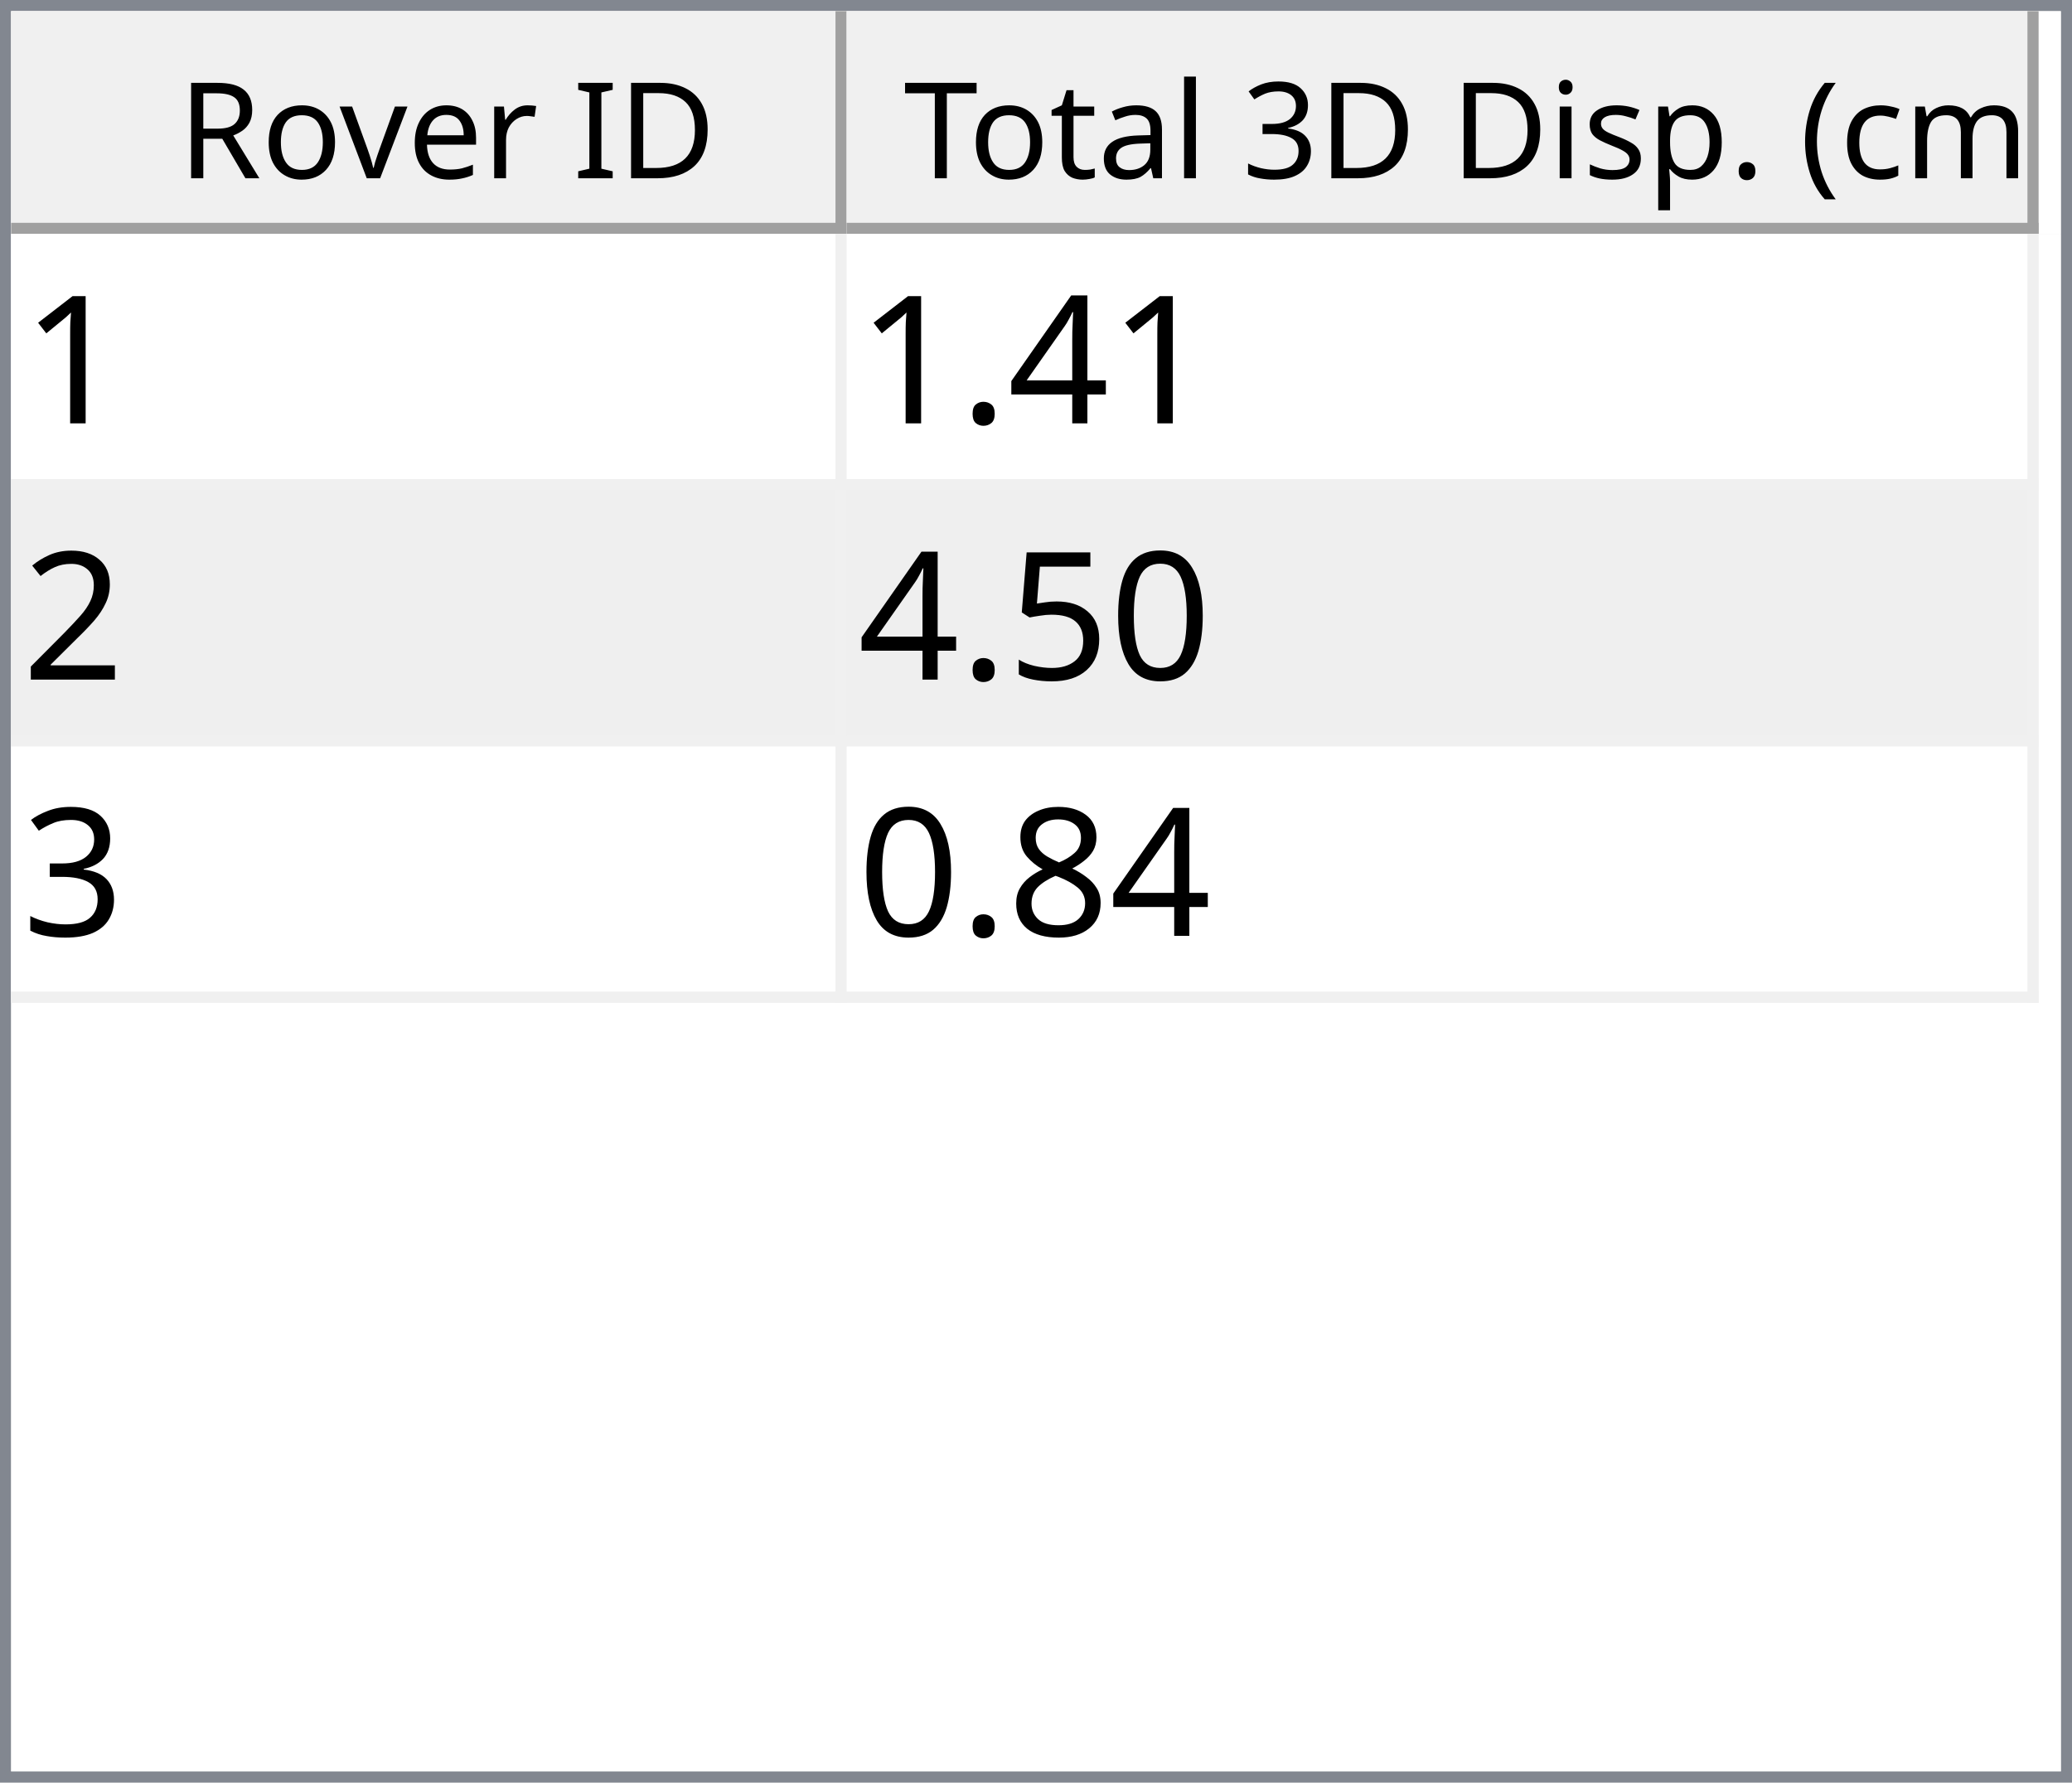
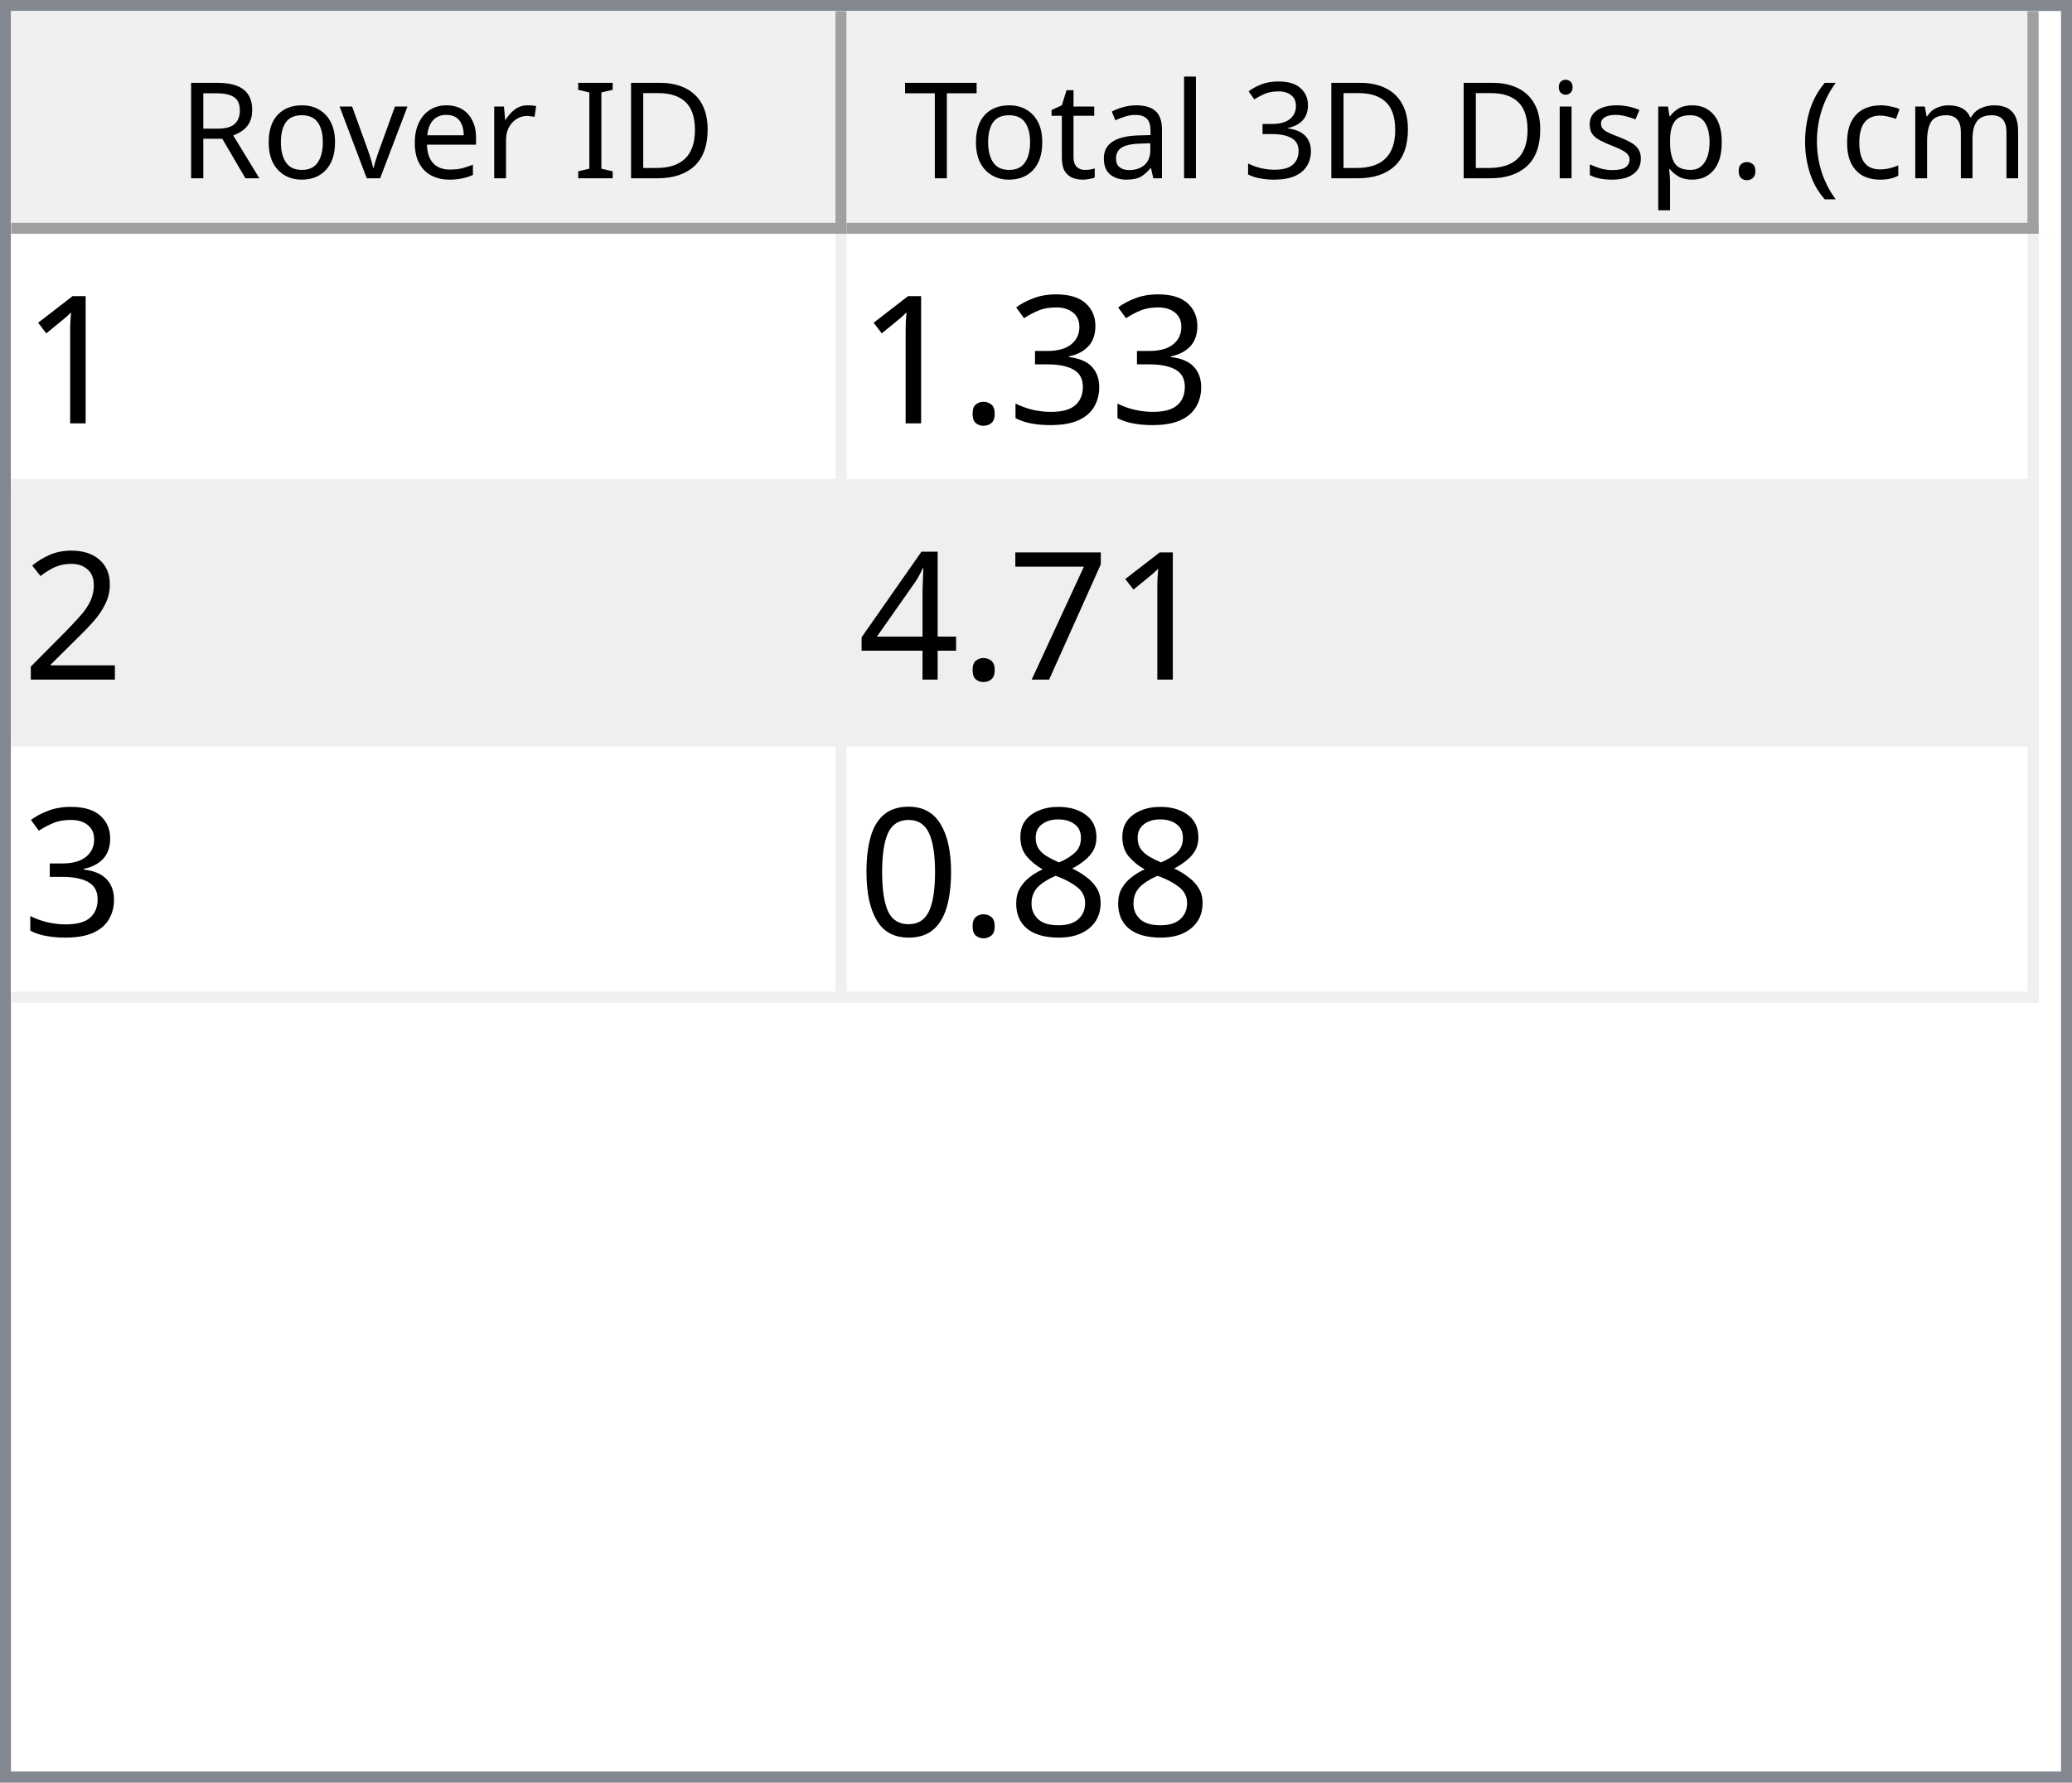
<svg xmlns="http://www.w3.org/2000/svg" style="fill-opacity:1; color-rendering:auto; color-interpolation:auto; text-rendering:auto; stroke:black; stroke-linecap:square; stroke-miterlimit:10; shape-rendering:auto; stroke-opacity:1; fill:black; stroke-dasharray:none; font-weight:normal; stroke-width:1; font-family:'Dialog'; font-style:normal; stroke-linejoin:miter; font-size:12px; stroke-dashoffset:0; image-rendering:auto;" width="186" height="160">
  <defs id="genericDefs" />
  <g>
    <defs id="defs1">
      <clipPath clipPathUnits="userSpaceOnUse" id="clipPath1">
        <path d="M0 0 L186 0 L186 160 L0 160 L0 0 Z" />
      </clipPath>
      <clipPath clipPathUnits="userSpaceOnUse" id="clipPath2">
        <path d="M0 0 L0 160 L186 160 L186 0 Z" />
      </clipPath>
      <clipPath clipPathUnits="userSpaceOnUse" id="clipPath3">
        <path d="M0 0 L0 20 L184 20 L184 0 Z" />
      </clipPath>
      <clipPath clipPathUnits="userSpaceOnUse" id="clipPath4">
        <path d="M0 0 L0 20 L75 20 L75 0 Z" />
      </clipPath>
      <clipPath clipPathUnits="userSpaceOnUse" id="clipPath5">
        <path d="M1 1 L1 19 L74 19 L74 1 Z" />
      </clipPath>
      <clipPath clipPathUnits="userSpaceOnUse" id="clipPath6">
        <path d="M0 0 L0 18 L73 18 L73 0 Z" />
      </clipPath>
      <clipPath clipPathUnits="userSpaceOnUse" id="clipPath7">
        <path d="M-0.5 -0.5 L-0.5 19.5 L74.5 19.5 L74.5 -0.5 Z" />
      </clipPath>
      <clipPath clipPathUnits="userSpaceOnUse" id="clipPath8">
        <path d="M0 0 L0 20 L107 20 L107 0 Z" />
      </clipPath>
      <clipPath clipPathUnits="userSpaceOnUse" id="clipPath9">
        <path d="M1 1 L1 19 L106 19 L106 1 Z" />
      </clipPath>
      <clipPath clipPathUnits="userSpaceOnUse" id="clipPath10">
        <path d="M0 0 L0 18 L105 18 L105 0 Z" />
      </clipPath>
      <clipPath clipPathUnits="userSpaceOnUse" id="clipPath11">
        <path d="M-0.5 -0.5 L-0.5 19.5 L106.5 19.5 L106.5 -0.5 Z" />
      </clipPath>
      <clipPath clipPathUnits="userSpaceOnUse" id="clipPath12">
        <path d="M0 0 L0 138 L184 138 L184 0 Z" />
      </clipPath>
      <clipPath clipPathUnits="userSpaceOnUse" id="clipPath13">
        <path d="M0 0 L0 69 L182 69 L182 0 Z" />
      </clipPath>
      <clipPath clipPathUnits="userSpaceOnUse" id="clipPath14">
        <path d="M-0.5 -0.5 L-0.5 68.5 L181.5 68.5 L181.5 -0.5 Z" />
      </clipPath>
      <clipPath clipPathUnits="userSpaceOnUse" id="clipPath15">
        <path d="M0 0 L0 22 L74 22 L74 0 Z" />
      </clipPath>
      <clipPath clipPathUnits="userSpaceOnUse" id="clipPath16">
        <path d="M0 0 L0 22 L106 22 L106 0 Z" />
      </clipPath>
      <font horiz-adv-x="64.551" id="font1">
        <font-face ascent="107.91" descent="25.098" units-per-em="100" style="font-style:normal; font-family:Segoe UI; font-weight:normal;" />
        <missing-glyph horiz-adv-x="64.551" d="M8.109 0 L8.109 68.266 L56.453 68.266 L56.453 0 L8.109 0 ZM15.328 7.234 L49.219 7.234 L49.219 61.031 L15.328 61.031 L15.328 7.234 Z" />
        <glyph unicode="D" horiz-adv-x="70.117" d="M9.188 0 L9.188 70.016 L28.516 70.016 Q65.531 70.016 65.531 35.891 Q65.531 19.672 55.25 9.836 Q44.969 0 27.734 0 L9.188 0 ZM17.391 62.594 L17.391 7.422 L27.828 7.422 Q41.609 7.422 49.273 14.797 Q56.938 22.172 56.938 35.688 Q56.938 62.594 28.328 62.594 L17.391 62.594 Z" />
        <glyph unicode="I" horiz-adv-x="26.611" d="M17.391 0 L9.188 0 L9.188 70.016 L17.391 70.016 L17.391 0 Z" />
        <glyph unicode=" " horiz-adv-x="27.393" d="" />
        <glyph unicode="r" horiz-adv-x="34.766" d="M34.188 41.891 Q32.078 43.5 28.125 43.5 Q23 43.5 19.555 38.672 Q16.109 33.844 16.109 25.484 L16.109 0 L8.109 0 L8.109 50 L16.109 50 L16.109 39.703 L16.312 39.703 Q18.016 44.969 21.531 47.922 Q25.047 50.875 29.391 50.875 Q32.516 50.875 34.188 50.203 L34.188 41.891 Z" />
        <glyph unicode="e" horiz-adv-x="52.295" d="M48.297 23 L12.984 23 Q13.188 14.656 17.484 10.109 Q21.781 5.562 29.297 5.562 Q37.75 5.562 44.828 11.141 L44.828 3.609 Q38.234 -1.172 27.391 -1.172 Q16.797 -1.172 10.742 5.641 Q4.688 12.453 4.688 24.812 Q4.688 36.469 11.305 43.82 Q17.922 51.172 27.734 51.172 Q37.547 51.172 42.922 44.828 Q48.297 38.484 48.297 27.203 L48.297 23 ZM40.094 29.781 Q40.047 36.719 36.75 40.578 Q33.453 44.438 27.594 44.438 Q21.922 44.438 17.969 40.383 Q14.016 36.328 13.094 29.781 L40.094 29.781 Z" />
        <glyph unicode="v" horiz-adv-x="47.9" d="M47.406 50 L27.484 0 L19.625 0 L0.688 50 L9.469 50 L22.172 13.672 Q23.578 9.672 23.922 6.688 L24.125 6.688 Q24.609 10.453 25.688 13.484 L38.969 50 L47.406 50 Z" />
        <glyph unicode="o" horiz-adv-x="58.594" d="M29 -1.172 Q17.922 -1.172 11.305 5.836 Q4.688 12.844 4.688 24.422 Q4.688 37.016 11.57 44.094 Q18.453 51.172 30.172 51.172 Q41.359 51.172 47.633 44.289 Q53.906 37.406 53.906 25.203 Q53.906 13.234 47.141 6.031 Q40.375 -1.172 29 -1.172 ZM29.594 44.438 Q21.875 44.438 17.383 39.188 Q12.891 33.938 12.891 24.703 Q12.891 15.828 17.43 10.695 Q21.969 5.562 29.594 5.562 Q37.359 5.562 41.531 10.594 Q45.703 15.625 45.703 24.906 Q45.703 34.281 41.531 39.359 Q37.359 44.438 29.594 44.438 Z" />
        <glyph unicode="R" horiz-adv-x="59.814" d="M59.375 0 L49.609 0 L37.891 19.625 Q36.281 22.359 34.766 24.289 Q33.25 26.219 31.664 27.438 Q30.078 28.656 28.25 29.219 Q26.422 29.781 24.125 29.781 L17.391 29.781 L17.391 0 L9.188 0 L9.188 70.016 L30.078 70.016 Q34.672 70.016 38.555 68.867 Q42.438 67.719 45.289 65.375 Q48.141 63.031 49.758 59.547 Q51.375 56.062 51.375 51.375 Q51.375 47.703 50.273 44.656 Q49.172 41.609 47.148 39.211 Q45.125 36.812 42.266 35.133 Q39.406 33.453 35.844 32.516 L35.844 32.328 Q37.594 31.547 38.891 30.547 Q40.188 29.547 41.359 28.18 Q42.531 26.812 43.68 25.078 Q44.828 23.344 46.234 21.047 L59.375 0 ZM17.391 62.594 L17.391 37.203 L28.516 37.203 Q31.594 37.203 34.203 38.133 Q36.812 39.062 38.719 40.797 Q40.625 42.531 41.703 45.047 Q42.781 47.562 42.781 50.688 Q42.781 56.297 39.141 59.445 Q35.5 62.594 28.609 62.594 L17.391 62.594 Z" />
        <glyph unicode=")" horiz-adv-x="30.176" d="M8.297 -15.922 L1.172 -15.922 Q16.406 2.344 16.406 26.812 Q16.406 51.469 1.078 70.016 L8.297 70.016 Q23.531 52.156 23.531 26.703 Q23.531 1.375 8.297 -15.922 Z" />
        <glyph unicode="m" horiz-adv-x="86.133" d="M79.109 0 L71.094 0 L71.094 28.719 Q71.094 37.016 68.531 40.727 Q65.969 44.438 59.906 44.438 Q54.781 44.438 51.195 39.75 Q47.609 35.062 47.609 28.516 L47.609 0 L39.594 0 L39.594 29.688 Q39.594 44.438 28.219 44.438 Q22.953 44.438 19.531 40.016 Q16.109 35.594 16.109 28.516 L16.109 0 L8.109 0 L8.109 50 L16.109 50 L16.109 42.094 L16.312 42.094 Q21.625 51.172 31.844 51.172 Q36.969 51.172 40.773 48.312 Q44.578 45.453 46 40.828 Q51.562 51.172 62.594 51.172 Q79.109 51.172 79.109 30.812 L79.109 0 Z" />
        <glyph unicode="c" horiz-adv-x="46.191" d="M42.188 2.297 Q36.422 -1.172 28.516 -1.172 Q17.828 -1.172 11.258 5.789 Q4.688 12.75 4.688 23.828 Q4.688 36.188 11.766 43.68 Q18.844 51.172 30.672 51.172 Q37.25 51.172 42.281 48.734 L42.281 40.531 Q36.719 44.438 30.375 44.438 Q22.703 44.438 17.797 38.945 Q12.891 33.453 12.891 24.516 Q12.891 15.719 17.508 10.641 Q22.125 5.562 29.891 5.562 Q36.422 5.562 42.188 9.906 L42.188 2.297 Z" />
        <glyph unicode="(" horiz-adv-x="30.176" d="M29.109 -15.922 L21.969 -15.922 Q6.844 1.375 6.844 26.703 Q6.844 52.156 21.969 70.016 L29.203 70.016 Q13.875 51.469 13.875 26.812 Q13.875 2.344 29.109 -15.922 Z" />
        <glyph unicode="." horiz-adv-x="21.68" d="M10.891 -1.078 Q8.641 -1.078 7.055 0.539 Q5.469 2.156 5.469 4.391 Q5.469 6.641 7.055 8.273 Q8.641 9.906 10.891 9.906 Q13.188 9.906 14.797 8.273 Q16.406 6.641 16.406 4.391 Q16.406 2.156 14.797 0.539 Q13.188 -1.078 10.891 -1.078 Z" />
        <glyph unicode="p" horiz-adv-x="58.789" d="M16.312 7.234 L16.109 7.234 L16.109 -23 L8.109 -23 L8.109 50 L16.109 50 L16.109 41.219 L16.312 41.219 Q22.219 51.172 33.594 51.172 Q43.266 51.172 48.688 44.461 Q54.109 37.75 54.109 26.469 Q54.109 13.922 48 6.375 Q41.891 -1.172 31.297 -1.172 Q21.578 -1.172 16.312 7.234 ZM16.109 27.391 L16.109 20.406 Q16.109 14.203 20.141 9.883 Q24.172 5.562 30.375 5.562 Q37.641 5.562 41.773 11.133 Q45.906 16.703 45.906 26.609 Q45.906 34.969 42.047 39.703 Q38.188 44.438 31.594 44.438 Q24.609 44.438 20.359 39.578 Q16.109 34.719 16.109 27.391 Z" />
        <glyph unicode="s" horiz-adv-x="42.432" d="M5.078 1.812 L5.078 10.406 Q11.625 5.562 19.484 5.562 Q30.031 5.562 30.031 12.594 Q30.031 14.594 29.125 15.992 Q28.219 17.391 26.68 18.461 Q25.141 19.531 23.07 20.383 Q21 21.234 18.609 22.172 Q15.281 23.484 12.766 24.828 Q10.25 26.172 8.57 27.859 Q6.891 29.547 6.031 31.695 Q5.172 33.844 5.172 36.719 Q5.172 40.234 6.789 42.945 Q8.406 45.656 11.086 47.484 Q13.766 49.312 17.211 50.242 Q20.656 51.172 24.312 51.172 Q30.812 51.172 35.938 48.922 L35.938 40.828 Q30.422 44.438 23.25 44.438 Q21 44.438 19.195 43.922 Q17.391 43.406 16.094 42.477 Q14.797 41.547 14.086 40.258 Q13.375 38.969 13.375 37.406 Q13.375 35.453 14.086 34.133 Q14.797 32.812 16.164 31.789 Q17.531 30.766 19.484 29.938 Q21.438 29.109 23.922 28.125 Q27.25 26.859 29.883 25.516 Q32.516 24.172 34.375 22.484 Q36.234 20.797 37.234 18.602 Q38.234 16.406 38.234 13.375 Q38.234 9.672 36.602 6.938 Q34.969 4.203 32.234 2.398 Q29.5 0.594 25.93 -0.289 Q22.359 -1.172 18.453 -1.172 Q10.75 -1.172 5.078 1.812 Z" />
        <glyph unicode="i" horiz-adv-x="24.219" d="M12.203 62.703 Q10.062 62.703 8.547 64.164 Q7.031 65.625 7.031 67.875 Q7.031 70.125 8.547 71.609 Q10.062 73.094 12.203 73.094 Q14.406 73.094 15.945 71.609 Q17.484 70.125 17.484 67.875 Q17.484 65.719 15.945 64.211 Q14.406 62.703 12.203 62.703 ZM16.109 0 L8.109 0 L8.109 50 L16.109 50 L16.109 0 Z" />
        <glyph unicode="3" horiz-adv-x="53.906" d="M46.531 19.828 Q46.531 15.094 44.75 11.211 Q42.969 7.328 39.719 4.57 Q36.469 1.812 31.93 0.297 Q27.391 -1.219 21.922 -1.219 Q11.922 -1.219 6 2.594 L6 11.188 Q13.094 5.609 22.219 5.609 Q25.875 5.609 28.828 6.539 Q31.781 7.469 33.906 9.227 Q36.031 10.984 37.18 13.477 Q38.328 15.969 38.328 19.094 Q38.328 32.812 18.797 32.812 L12.984 32.812 L12.984 39.594 L18.5 39.594 Q35.797 39.594 35.797 52.484 Q35.797 64.406 22.609 64.406 Q15.188 64.406 8.688 59.422 L8.688 67.188 Q15.375 71.188 24.609 71.188 Q29 71.188 32.57 69.969 Q36.141 68.75 38.68 66.555 Q41.219 64.359 42.609 61.281 Q44 58.203 44 54.5 Q44 40.672 30.031 36.719 L30.031 36.531 Q33.594 36.141 36.625 34.797 Q39.656 33.453 41.852 31.305 Q44.047 29.156 45.289 26.25 Q46.531 23.344 46.531 19.828 Z" />
        <glyph unicode="l" horiz-adv-x="24.219" d="M16.109 0 L8.109 0 L8.109 74.031 L16.109 74.031 L16.109 0 Z" />
        <glyph unicode="a" horiz-adv-x="50.879" d="M43.891 0 L35.891 0 L35.891 7.812 L35.688 7.812 Q30.469 -1.172 20.312 -1.172 Q12.844 -1.172 8.617 2.781 Q4.391 6.734 4.391 13.281 Q4.391 27.297 20.906 29.594 L35.891 31.688 Q35.891 44.438 25.594 44.438 Q16.547 44.438 9.281 38.281 L9.281 46.484 Q16.656 51.172 26.266 51.172 Q43.891 51.172 43.891 32.516 L43.891 0 ZM35.891 25.297 L23.828 23.641 Q18.266 22.859 15.43 20.875 Q12.594 18.891 12.594 13.875 Q12.594 10.203 15.211 7.883 Q17.828 5.562 22.172 5.562 Q28.125 5.562 32.008 9.742 Q35.891 13.922 35.891 20.312 L35.891 25.297 Z" />
        <glyph unicode="t" horiz-adv-x="33.887" d="M31.297 0.484 Q28.469 -1.078 23.828 -1.078 Q10.688 -1.078 10.688 13.578 L10.688 43.172 L2.094 43.172 L2.094 50 L10.688 50 L10.688 62.203 L18.703 64.797 L18.703 50 L31.297 50 L31.297 43.172 L18.703 43.172 L18.703 14.984 Q18.703 9.969 20.414 7.82 Q22.125 5.672 26.078 5.672 Q29.109 5.672 31.297 7.328 L31.297 0.484 Z" />
        <glyph unicode="T" horiz-adv-x="52.393" d="M50.594 62.594 L30.375 62.594 L30.375 0 L22.172 0 L22.172 62.594 L2 62.594 L2 70.016 L50.594 70.016 L50.594 62.594 Z" />
      </font>
      <font horiz-adv-x="75.0" id="font2">
        <font-face ascent="100.537" descent="21.973" units-per-em="100" style="font-style:normal; font-family:sans-serif; font-weight:normal;" />
        <missing-glyph horiz-adv-x="75.0" d="M12.5 0 L12.5 62.5 L62.5 62.5 L62.5 0 L12.5 0 ZM14.062 1.562 L60.938 1.562 L60.938 60.938 L14.062 60.938 L14.062 1.562 Z" />
        <glyph unicode="1" horiz-adv-x="55.615" d="M37.25 0 L28.469 0 L28.469 56 Q25.297 52.984 20.141 49.953 Q14.984 46.922 10.891 45.406 L10.891 53.906 Q18.266 57.375 23.781 62.305 Q29.297 67.234 31.594 71.875 L37.25 71.875 L37.25 0 Z" />
-         <glyph unicode="4" horiz-adv-x="55.615" d="M32.328 0 L32.328 17.141 L1.266 17.141 L1.266 25.203 L33.938 71.578 L41.109 71.578 L41.109 25.203 L50.781 25.203 L50.781 17.141 L41.109 17.141 L41.109 0 L32.328 0 ZM32.328 25.203 L32.328 57.469 L9.906 25.203 L32.328 25.203 Z" />
+         <glyph unicode="3" horiz-adv-x="55.615" d="M4.203 18.891 L12.984 20.062 Q14.5 12.594 18.141 9.297 Q21.781 6 27 6 Q33.203 6 37.477 10.297 Q41.75 14.594 41.75 20.953 Q41.75 27 37.797 30.93 Q33.844 34.859 27.734 34.859 Q25.25 34.859 21.531 33.891 L22.516 41.609 Q23.391 41.5 23.922 41.5 Q29.547 41.5 34.039 44.43 Q38.531 47.359 38.531 53.469 Q38.531 58.297 35.258 61.477 Q31.984 64.656 26.812 64.656 Q21.688 64.656 18.266 61.43 Q14.844 58.203 13.875 51.766 L5.078 53.328 Q6.688 62.156 12.398 67.016 Q18.109 71.875 26.609 71.875 Q32.469 71.875 37.398 69.359 Q42.328 66.844 44.945 62.5 Q47.562 58.156 47.562 53.266 Q47.562 48.641 45.07 44.828 Q42.578 41.016 37.703 38.766 Q44.047 37.312 47.562 32.695 Q51.078 28.078 51.078 21.141 Q51.078 11.766 44.242 5.25 Q37.406 -1.266 26.953 -1.266 Q17.531 -1.266 11.305 4.352 Q5.078 9.969 4.203 18.891 Z" />
        <glyph unicode="." horiz-adv-x="27.783" d="M9.078 0 L9.078 10.016 L19.094 10.016 L19.094 0 L9.078 0 Z" />
        <glyph unicode="2" horiz-adv-x="55.615" d="M50.344 8.453 L50.344 0 L3.031 0 Q2.938 3.172 4.047 6.109 Q5.859 10.938 9.836 15.625 Q13.812 20.312 21.344 26.469 Q33.016 36.031 37.117 41.625 Q41.219 47.219 41.219 52.203 Q41.219 57.422 37.477 61.008 Q33.734 64.594 27.734 64.594 Q21.391 64.594 17.578 60.789 Q13.766 56.984 13.719 50.25 L4.688 51.172 Q5.609 61.281 11.664 66.578 Q17.719 71.875 27.938 71.875 Q38.234 71.875 44.242 66.164 Q50.25 60.453 50.25 52 Q50.25 47.703 48.492 43.555 Q46.734 39.406 42.656 34.812 Q38.578 30.219 29.109 22.219 Q21.188 15.578 18.945 13.211 Q16.703 10.844 15.234 8.453 L50.344 8.453 Z" />
+         <glyph unicode="7" horiz-adv-x="55.615" d="M4.734 62.203 L4.734 70.656 L51.078 70.656 L51.078 63.812 Q44.234 56.547 37.523 44.484 Q30.812 32.422 27.156 19.672 Q24.516 10.688 23.781 0 L14.75 0 Q14.891 8.453 18.062 20.414 Q21.234 32.375 27.172 43.484 Q33.109 54.594 39.797 62.203 L4.734 62.203 Z" />
+         <glyph unicode="4" horiz-adv-x="55.615" d="M32.328 0 L32.328 17.141 L1.266 17.141 L1.266 25.203 L33.938 71.578 L41.109 71.578 L41.109 25.203 L50.781 25.203 L50.781 17.141 L41.109 17.141 L41.109 0 L32.328 0 ZM32.328 25.203 L32.328 57.469 L9.906 25.203 L32.328 25.203 Z" />
+         <glyph unicode="8" horiz-adv-x="55.615" d="M17.672 38.812 Q12.203 40.828 9.57 44.539 Q6.938 48.25 6.938 53.422 Q6.938 61.234 12.555 66.555 Q18.172 71.875 27.484 71.875 Q36.859 71.875 42.578 66.43 Q48.297 60.984 48.297 53.172 Q48.297 48.188 45.68 44.508 Q43.062 40.828 37.75 38.812 Q44.344 36.672 47.781 31.883 Q51.219 27.094 51.219 20.453 Q51.219 11.281 44.727 5.031 Q38.234 -1.219 27.641 -1.219 Q17.047 -1.219 10.547 5.055 Q4.047 11.328 4.047 20.703 Q4.047 27.688 7.594 32.398 Q11.141 37.109 17.672 38.812 ZM15.922 53.719 Q15.922 48.641 19.195 45.414 Q22.469 42.188 27.688 42.188 Q32.766 42.188 36.016 45.383 Q39.266 48.578 39.266 53.219 Q39.266 58.062 35.914 61.359 Q32.562 64.656 27.594 64.656 Q22.562 64.656 19.242 61.43 Q15.922 58.203 15.922 53.719 ZM13.094 20.656 Q13.094 16.891 14.875 13.375 Q16.656 9.859 20.172 7.93 Q23.688 6 27.734 6 Q34.031 6 38.133 10.055 Q42.234 14.109 42.234 20.359 Q42.234 26.703 38.016 30.859 Q33.797 35.016 27.438 35.016 Q21.234 35.016 17.164 30.914 Q13.094 26.812 13.094 20.656 Z" />
        <glyph unicode="0" horiz-adv-x="55.615" d="M4.156 35.297 Q4.156 48 6.766 55.742 Q9.375 63.484 14.523 67.68 Q19.672 71.875 27.484 71.875 Q33.25 71.875 37.594 69.555 Q41.938 67.234 44.773 62.867 Q47.609 58.5 49.219 52.227 Q50.828 45.953 50.828 35.297 Q50.828 22.703 48.242 14.969 Q45.656 7.234 40.508 3.008 Q35.359 -1.219 27.484 -1.219 Q17.141 -1.219 11.234 6.203 Q4.156 15.141 4.156 35.297 ZM13.188 35.297 Q13.188 17.672 17.312 11.836 Q21.438 6 27.484 6 Q33.547 6 37.672 11.859 Q41.797 17.719 41.797 35.297 Q41.797 52.984 37.672 58.789 Q33.547 64.594 27.391 64.594 Q21.344 64.594 17.719 59.469 Q13.188 52.938 13.188 35.297 Z" />
-         <glyph unicode="5" horiz-adv-x="55.615" d="M4.156 18.75 L13.375 19.531 Q14.406 12.797 18.141 9.398 Q21.875 6 27.156 6 Q33.5 6 37.891 10.789 Q42.281 15.578 42.281 23.484 Q42.281 31 38.062 35.352 Q33.844 39.703 27 39.703 Q22.75 39.703 19.336 37.773 Q15.922 35.844 13.969 32.766 L5.719 33.844 L12.641 70.609 L48.25 70.609 L48.25 62.203 L19.672 62.203 L15.828 42.969 Q22.266 47.469 29.344 47.469 Q38.719 47.469 45.164 40.969 Q51.609 34.469 51.609 24.266 Q51.609 14.547 45.953 7.469 Q39.062 -1.219 27.156 -1.219 Q17.391 -1.219 11.211 4.25 Q5.031 9.719 4.156 18.75 Z" />
-         <glyph unicode="3" horiz-adv-x="55.615" d="M4.203 18.891 L12.984 20.062 Q14.5 12.594 18.141 9.297 Q21.781 6 27 6 Q33.203 6 37.477 10.297 Q41.75 14.594 41.75 20.953 Q41.75 27 37.797 30.93 Q33.844 34.859 27.734 34.859 Q25.25 34.859 21.531 33.891 L22.516 41.609 Q23.391 41.5 23.922 41.5 Q29.547 41.5 34.039 44.43 Q38.531 47.359 38.531 53.469 Q38.531 58.297 35.258 61.477 Q31.984 64.656 26.812 64.656 Q21.688 64.656 18.266 61.43 Q14.844 58.203 13.875 51.766 L5.078 53.328 Q6.688 62.156 12.398 67.016 Q18.109 71.875 26.609 71.875 Q32.469 71.875 37.398 69.359 Q42.328 66.844 44.945 62.5 Q47.562 58.156 47.562 53.266 Q47.562 48.641 45.07 44.828 Q42.578 41.016 37.703 38.766 Q44.047 37.312 47.562 32.695 Q51.078 28.078 51.078 21.141 Q51.078 11.766 44.242 5.25 Q37.406 -1.266 26.953 -1.266 Q17.531 -1.266 11.305 4.352 Q5.078 9.969 4.203 18.891 Z" />
-         <glyph unicode="8" horiz-adv-x="55.615" d="M17.672 38.812 Q12.203 40.828 9.57 44.539 Q6.938 48.25 6.938 53.422 Q6.938 61.234 12.555 66.555 Q18.172 71.875 27.484 71.875 Q36.859 71.875 42.578 66.43 Q48.297 60.984 48.297 53.172 Q48.297 48.188 45.68 44.508 Q43.062 40.828 37.75 38.812 Q44.344 36.672 47.781 31.883 Q51.219 27.094 51.219 20.453 Q51.219 11.281 44.727 5.031 Q38.234 -1.219 27.641 -1.219 Q17.047 -1.219 10.547 5.055 Q4.047 11.328 4.047 20.703 Q4.047 27.688 7.594 32.398 Q11.141 37.109 17.672 38.812 ZM15.922 53.719 Q15.922 48.641 19.195 45.414 Q22.469 42.188 27.688 42.188 Q32.766 42.188 36.016 45.383 Q39.266 48.578 39.266 53.219 Q39.266 58.062 35.914 61.359 Q32.562 64.656 27.594 64.656 Q22.562 64.656 19.242 61.43 Q15.922 58.203 15.922 53.719 ZM13.094 20.656 Q13.094 16.891 14.875 13.375 Q16.656 9.859 20.172 7.93 Q23.688 6 27.734 6 Q34.031 6 38.133 10.055 Q42.234 14.109 42.234 20.359 Q42.234 26.703 38.016 30.859 Q33.797 35.016 27.438 35.016 Q21.234 35.016 17.164 30.914 Q13.094 26.812 13.094 20.656 Z" />
      </font>
    </defs>
    <g style="fill:white; stroke:white;">
      <rect x="0" y="0" width="186" style="clip-path:url(#clipPath1); stroke:none;" height="160" />
    </g>
    <g style="fill:white; text-rendering:optimizeSpeed; color-rendering:optimizeSpeed; image-rendering:optimizeSpeed; shape-rendering:crispEdges; stroke:white; color-interpolation:sRGB;">
      <rect x="0" width="186" height="160" y="0" style="stroke:none;" />
      <path style="stroke:none;" d="M0 160 L186 160 L186 0 L0 0 Z" />
    </g>
    <g style="fill:rgb(240,240,240); font-family:'Segoe UI'; stroke:rgb(240,240,240);">
      <rect x="0" y="0" width="186" style="clip-path:url(#clipPath2); stroke:none;" height="160" />
    </g>
    <g style="fill:rgb(130,135,144); font-family:'Segoe UI'; stroke:rgb(130,135,144);">
      <path d="M0 0 L186 0 L186 160 L0 160 L0 0 ZM1 1 L185 1 L185 159 L1 159 L1 1 Z" style="fill-rule:evenodd; clip-path:url(#clipPath2); stroke:none;" />
    </g>
    <g style="fill:white; font-family:'Segoe UI'; stroke:white;" transform="translate(1,1)">
      <rect x="0" y="0" width="184" style="clip-path:url(#clipPath3); stroke:none;" height="20" />
    </g>
    <g style="fill:rgb(240,240,240); font-family:'Segoe UI'; stroke:rgb(240,240,240);" transform="translate(1,1)">
      <rect x="0" y="0" width="75" style="clip-path:url(#clipPath4); stroke:none;" height="20" />
    </g>
    <g style="font-family:'Segoe UI';" transform="translate(2,2)">
      <text x="14" xml:space="preserve" y="14" style="clip-path:url(#clipPath6); stroke:none;">Rover ID</text>
    </g>
    <g style="fill:rgb(160,160,160); font-family:'Segoe UI'; stroke:rgb(160,160,160); stroke-linejoin:bevel;" transform="translate(1.5,1.5)">
      <line x1="74" x2="74" y1="0" style="fill:none; clip-path:url(#clipPath7);" y2="19" />
    </g>
    <g style="fill:rgb(160,160,160); font-family:'Segoe UI'; stroke:rgb(160,160,160); stroke-linejoin:bevel;" transform="matrix(1,0,0,1,1,1) translate(0.5,0.5)">
      <line x1="0" x2="74" y1="19" style="fill:none; clip-path:url(#clipPath7);" y2="19" />
    </g>
    <g style="fill:rgb(240,240,240); font-family:'Segoe UI'; stroke:rgb(240,240,240);" transform="translate(76,1)">
      <rect x="0" y="0" width="107" style="clip-path:url(#clipPath8); stroke:none;" height="20" />
    </g>
    <g style="font-family:'Segoe UI';" transform="translate(77,2)">
      <text x="1" xml:space="preserve" y="14" style="clip-path:url(#clipPath10); stroke:none;"> Total 3D Disp. (cm)</text>
    </g>
    <g style="fill:rgb(160,160,160); font-family:'Segoe UI'; stroke:rgb(160,160,160); stroke-linejoin:bevel;" transform="translate(76.5,1.5)">
      <line x1="106" x2="106" y1="0" style="fill:none; clip-path:url(#clipPath11);" y2="19" />
    </g>
    <g style="fill:rgb(160,160,160); font-family:'Segoe UI'; stroke:rgb(160,160,160); stroke-linejoin:bevel;" transform="matrix(1,0,0,1,76,1) translate(0.5,0.5)">
      <line x1="0" x2="106" y1="19" style="fill:none; clip-path:url(#clipPath11);" y2="19" />
    </g>
    <g style="fill:white; font-family:'Segoe UI'; stroke:white;" transform="translate(1,21)">
      <rect x="0" y="0" width="184" style="clip-path:url(#clipPath12); stroke:none;" height="138" />
    </g>
    <g style="fill:rgb(240,240,240); font-size:16px; font-family:sans-serif; stroke:rgb(240,240,240);" transform="translate(1,21)">
      <rect x="0" y="0" width="182" style="clip-path:url(#clipPath13); stroke:none;" height="69" />
      <line transform="translate(0.5,0.5)" x1="0" x2="181" y1="22" style="clip-path:url(#clipPath14); fill:none; stroke-linejoin:bevel;" y2="22" />
    </g>
    <g transform="matrix(1,0,0,1,1,21) translate(0.5,0.5)" style="fill:rgb(240,240,240); font-size:16px; font-family:sans-serif; stroke:rgb(240,240,240); stroke-linejoin:bevel;">
      <line x1="0" x2="181" y1="45" style="fill:none; clip-path:url(#clipPath14);" y2="45" />
    </g>
    <g transform="matrix(1,0,0,1,1,21) translate(0.5,0.5)" style="fill:rgb(240,240,240); font-size:16px; font-family:sans-serif; stroke:rgb(240,240,240); stroke-linejoin:bevel;">
      <line x1="0" x2="181" y1="68" style="fill:none; clip-path:url(#clipPath14);" y2="68" />
    </g>
    <g transform="matrix(1,0,0,1,1,21) translate(0.5,0.5)" style="fill:rgb(240,240,240); font-size:16px; font-family:sans-serif; stroke:rgb(240,240,240); stroke-linejoin:bevel;">
      <line x1="74" x2="74" y1="0" style="fill:none; clip-path:url(#clipPath14);" y2="68" />
    </g>
    <g transform="matrix(1,0,0,1,1,21) translate(0.5,0.5)" style="fill:rgb(240,240,240); font-size:16px; font-family:sans-serif; stroke:rgb(240,240,240); stroke-linejoin:bevel;">
      <line x1="181" x2="181" y1="0" style="fill:none; clip-path:url(#clipPath14);" y2="68" />
    </g>
    <g style="fill:white; font-size:16px; font-family:sans-serif; stroke:white;" transform="matrix(1,0,0,1,1,21)">
      <rect x="0" y="0" width="74" style="clip-path:url(#clipPath15); stroke:none;" height="22" />
      <text x="1" y="17" style="fill:black; clip-path:url(#clipPath15); stroke:none;" xml:space="preserve">1</text>
    </g>
    <g style="fill:white; font-size:16px; font-family:sans-serif; stroke:white;" transform="matrix(1,0,0,1,1,21) translate(75,0)">
      <rect x="0" y="0" width="106" style="clip-path:url(#clipPath16); stroke:none;" height="22" />
-       <text x="1" y="17" style="fill:black; clip-path:url(#clipPath16); stroke:none;" xml:space="preserve">1.41</text>
+       <text x="1" y="17" style="fill:black; clip-path:url(#clipPath16); stroke:none;" xml:space="preserve">1.33</text>
    </g>
    <g style="fill:rgb(239,239,239); font-size:16px; font-family:sans-serif; stroke:rgb(239,239,239);" transform="matrix(1,0,0,1,1,21) translate(0,23)">
      <rect x="0" y="0" width="74" style="clip-path:url(#clipPath15); stroke:none;" height="22" />
      <text x="1" y="17" style="fill:black; clip-path:url(#clipPath15); stroke:none;" xml:space="preserve">2</text>
    </g>
    <g style="fill:rgb(239,239,239); font-size:16px; font-family:sans-serif; stroke:rgb(239,239,239);" transform="matrix(1,0,0,1,1,21) translate(75,23)">
      <rect x="0" y="0" width="106" style="clip-path:url(#clipPath16); stroke:none;" height="22" />
-       <text x="1" y="17" style="fill:black; clip-path:url(#clipPath16); stroke:none;" xml:space="preserve">4.50</text>
+       <text x="1" y="17" style="fill:black; clip-path:url(#clipPath16); stroke:none;" xml:space="preserve">4.71</text>
    </g>
    <g style="fill:white; font-size:16px; font-family:sans-serif; stroke:white;" transform="matrix(1,0,0,1,1,21) translate(0,46)">
      <rect x="0" y="0" width="74" style="clip-path:url(#clipPath15); stroke:none;" height="22" />
      <text x="1" y="17" style="fill:black; clip-path:url(#clipPath15); stroke:none;" xml:space="preserve">3</text>
    </g>
    <g style="fill:white; font-size:16px; font-family:sans-serif; stroke:white;" transform="matrix(1,0,0,1,1,21) translate(75,46)">
      <rect x="0" y="0" width="106" style="clip-path:url(#clipPath16); stroke:none;" height="22" />
-       <text x="1" y="17" style="fill:black; clip-path:url(#clipPath16); stroke:none;" xml:space="preserve">0.84</text>
+       <text x="1" y="17" style="fill:black; clip-path:url(#clipPath16); stroke:none;" xml:space="preserve">0.88</text>
    </g>
  </g>
</svg>
